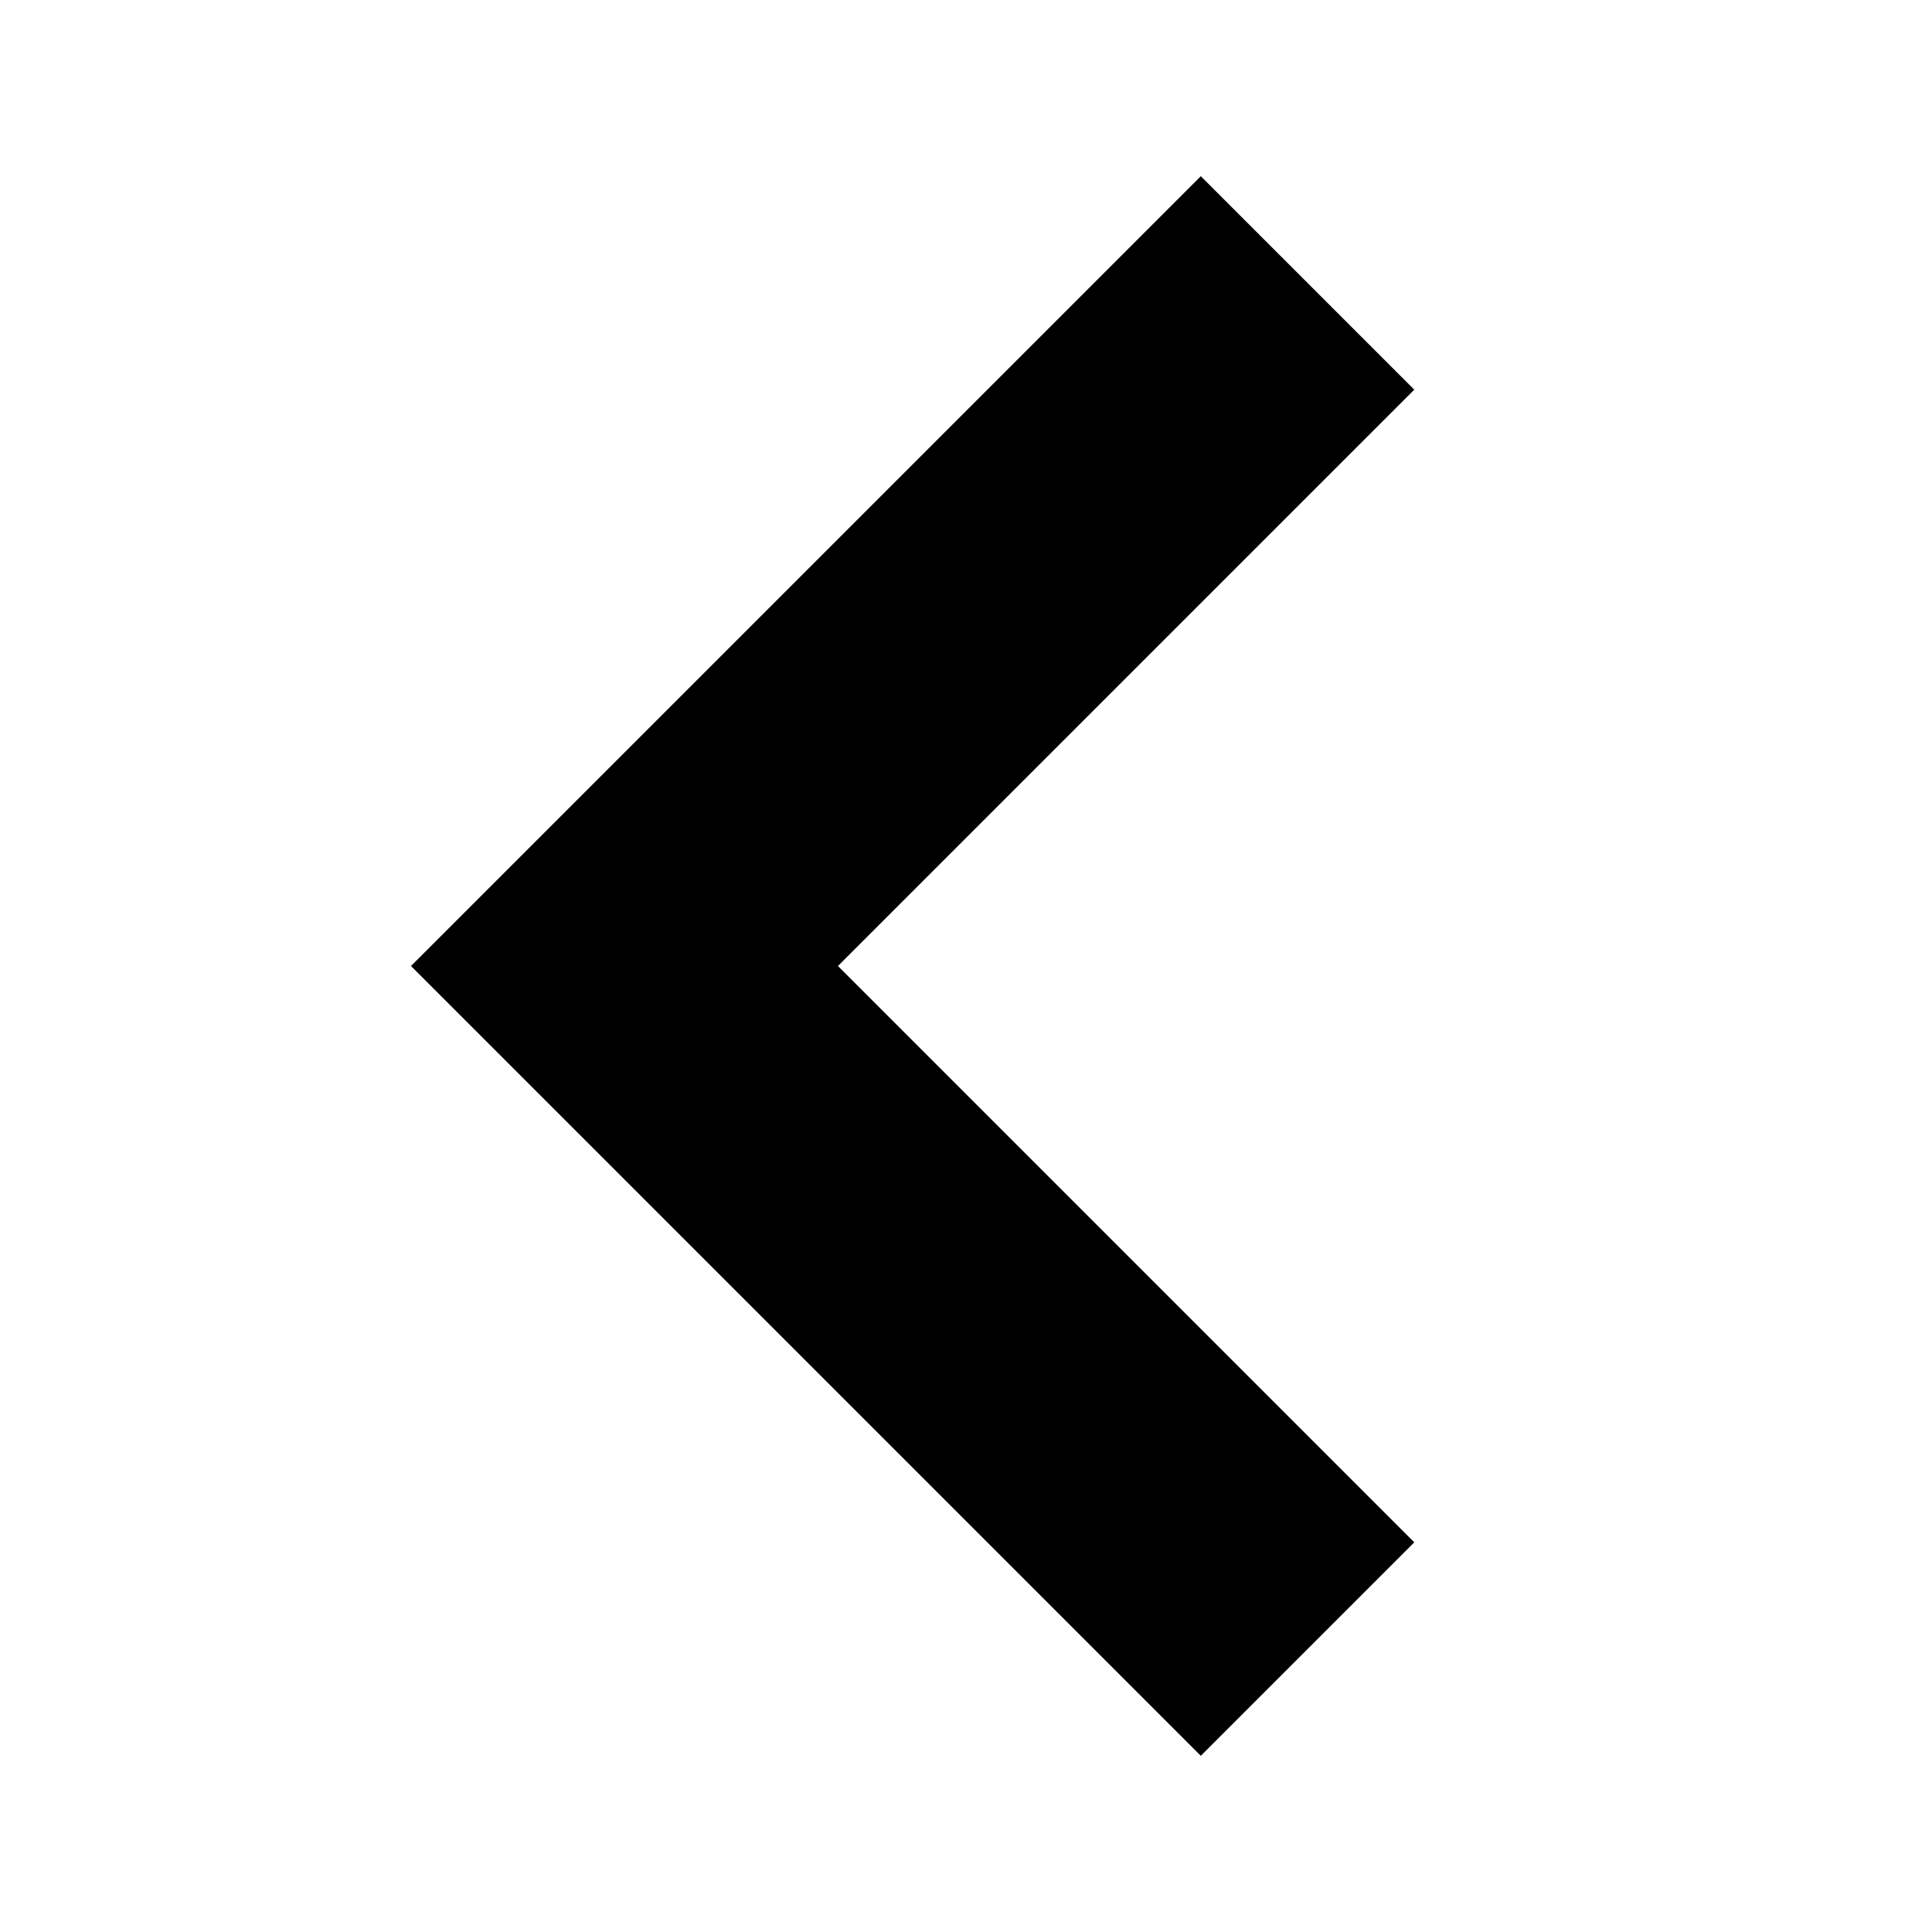
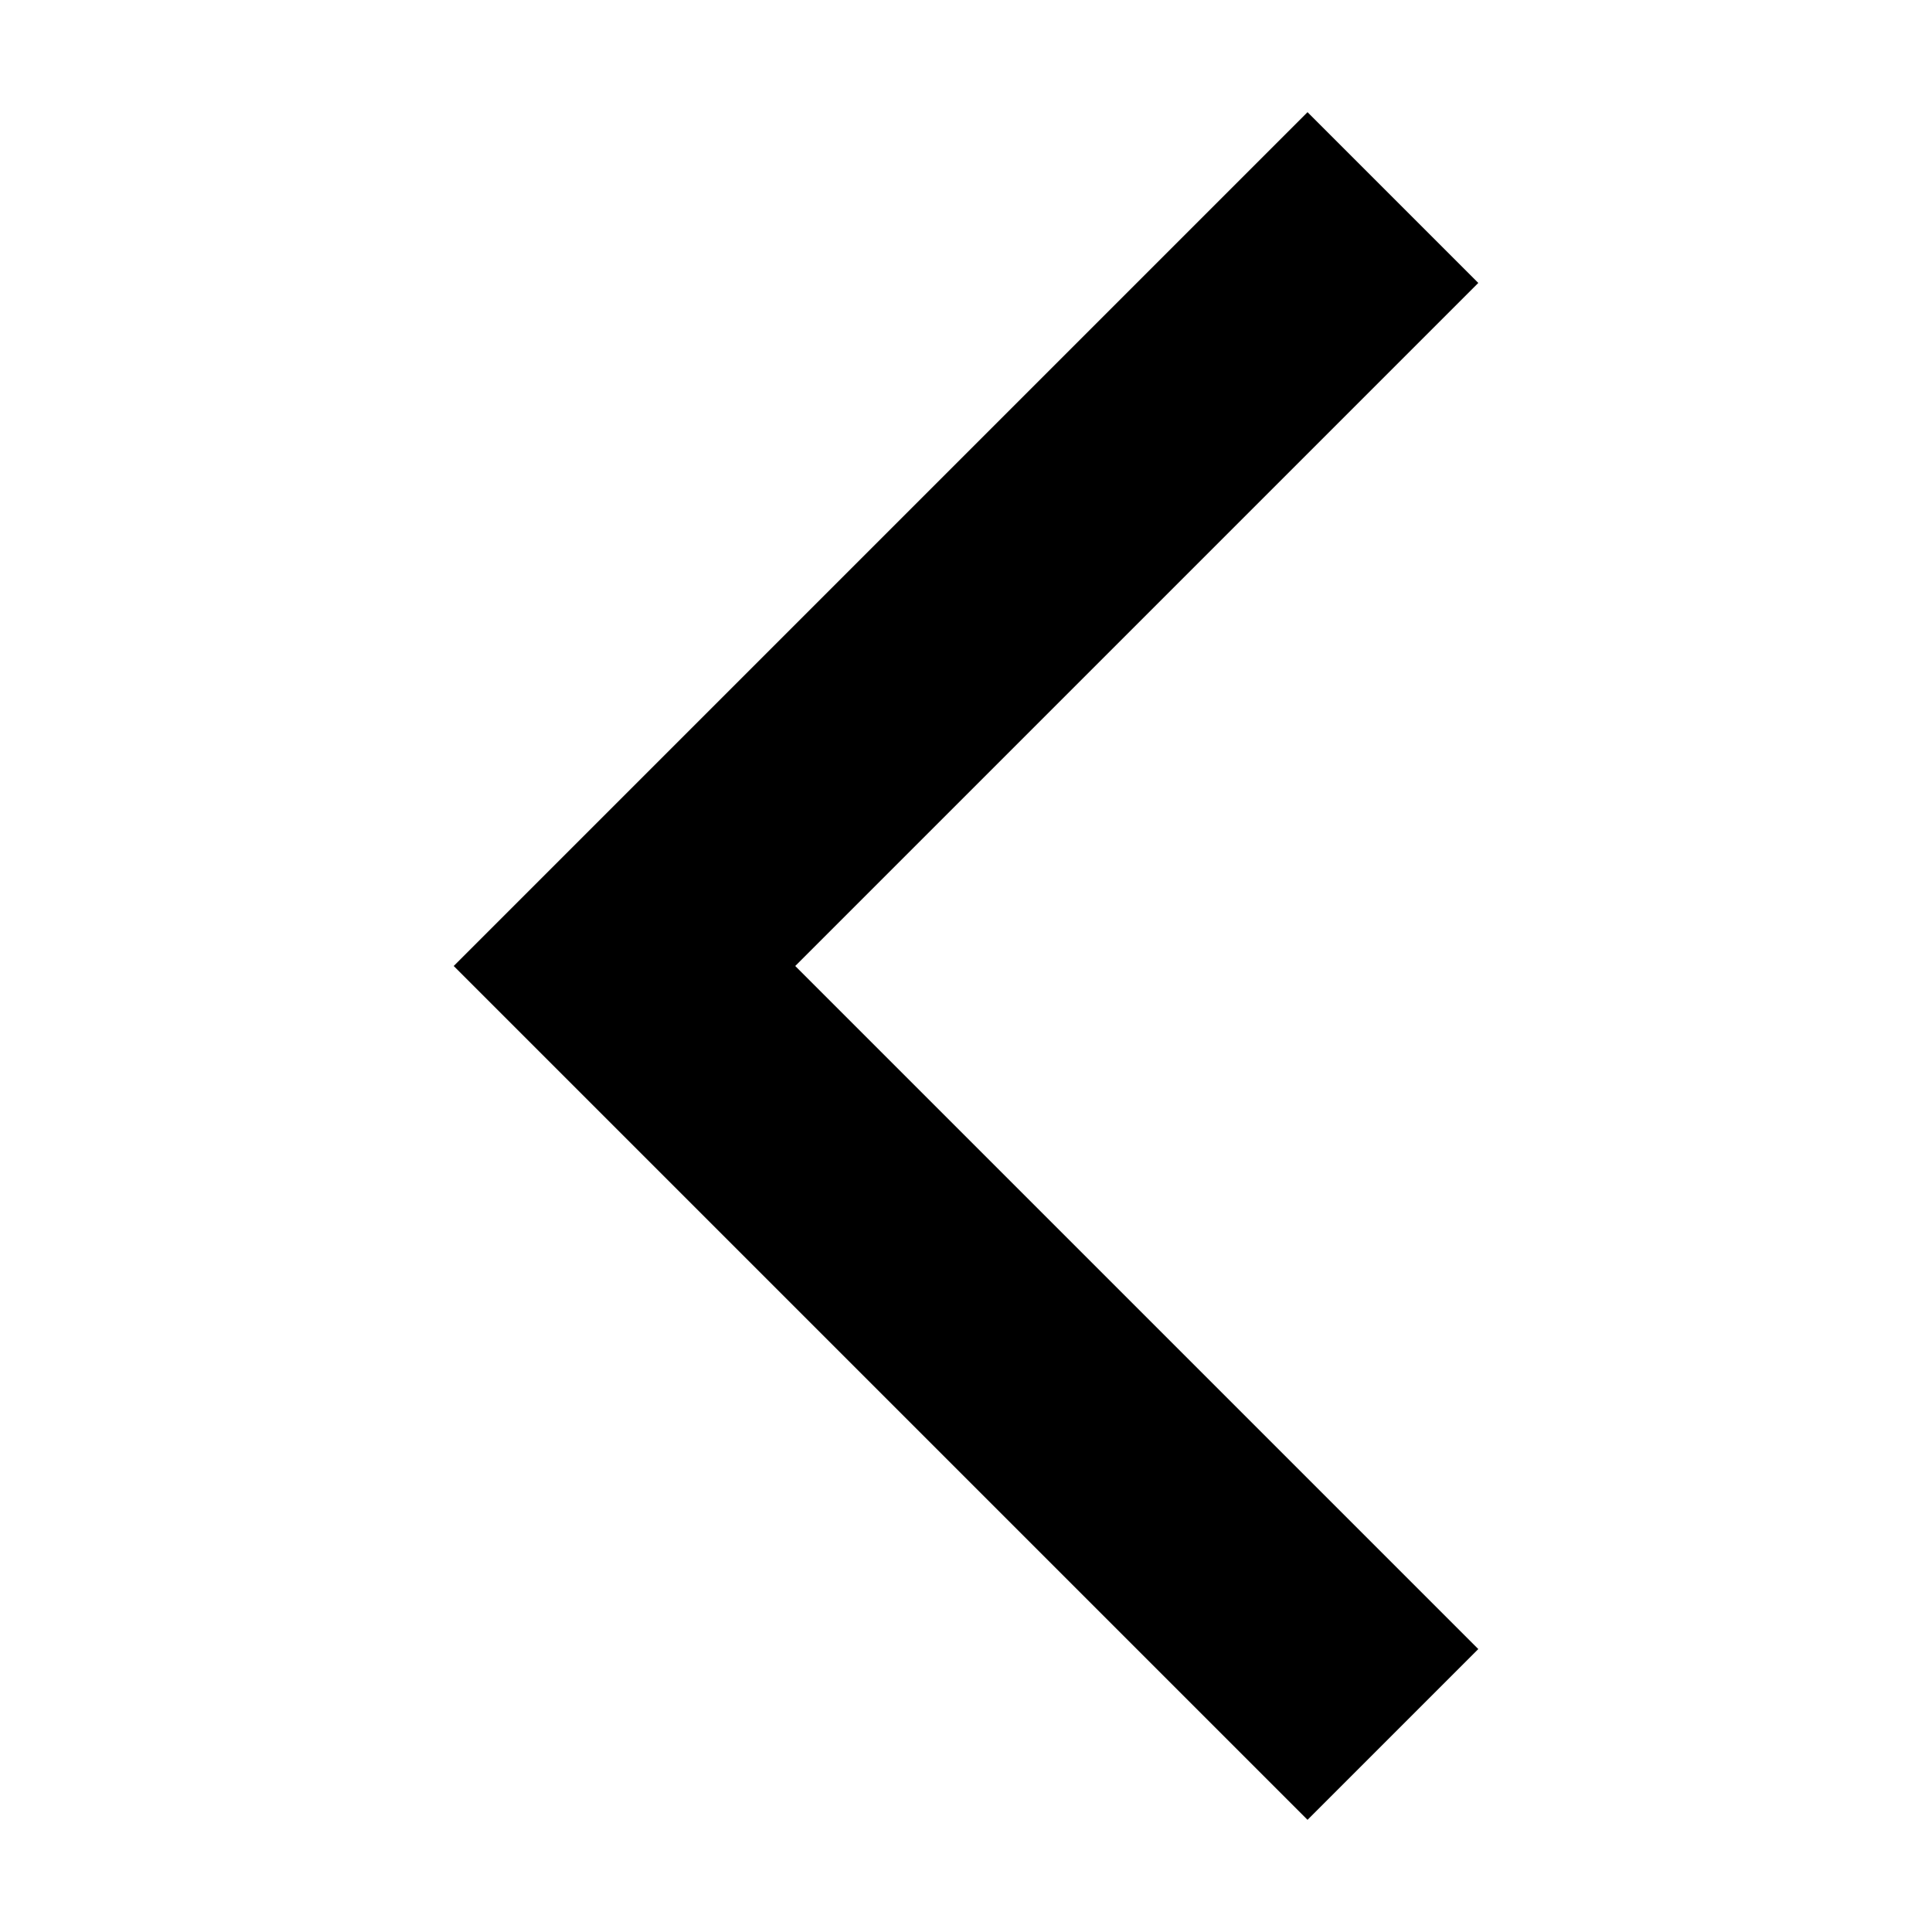
<svg xmlns="http://www.w3.org/2000/svg" viewBox="0 0 16 16">
-   <path d="M6 2v8h8" fill="none" stroke="currentColor" stroke-width="2.5" transform="rotate(45,8,8)" />
+   <path fill="none" stroke="currentColor" stroke-width="2" d="M6 1v9h9" transform="rotate(45,8,8)" />
</svg>
